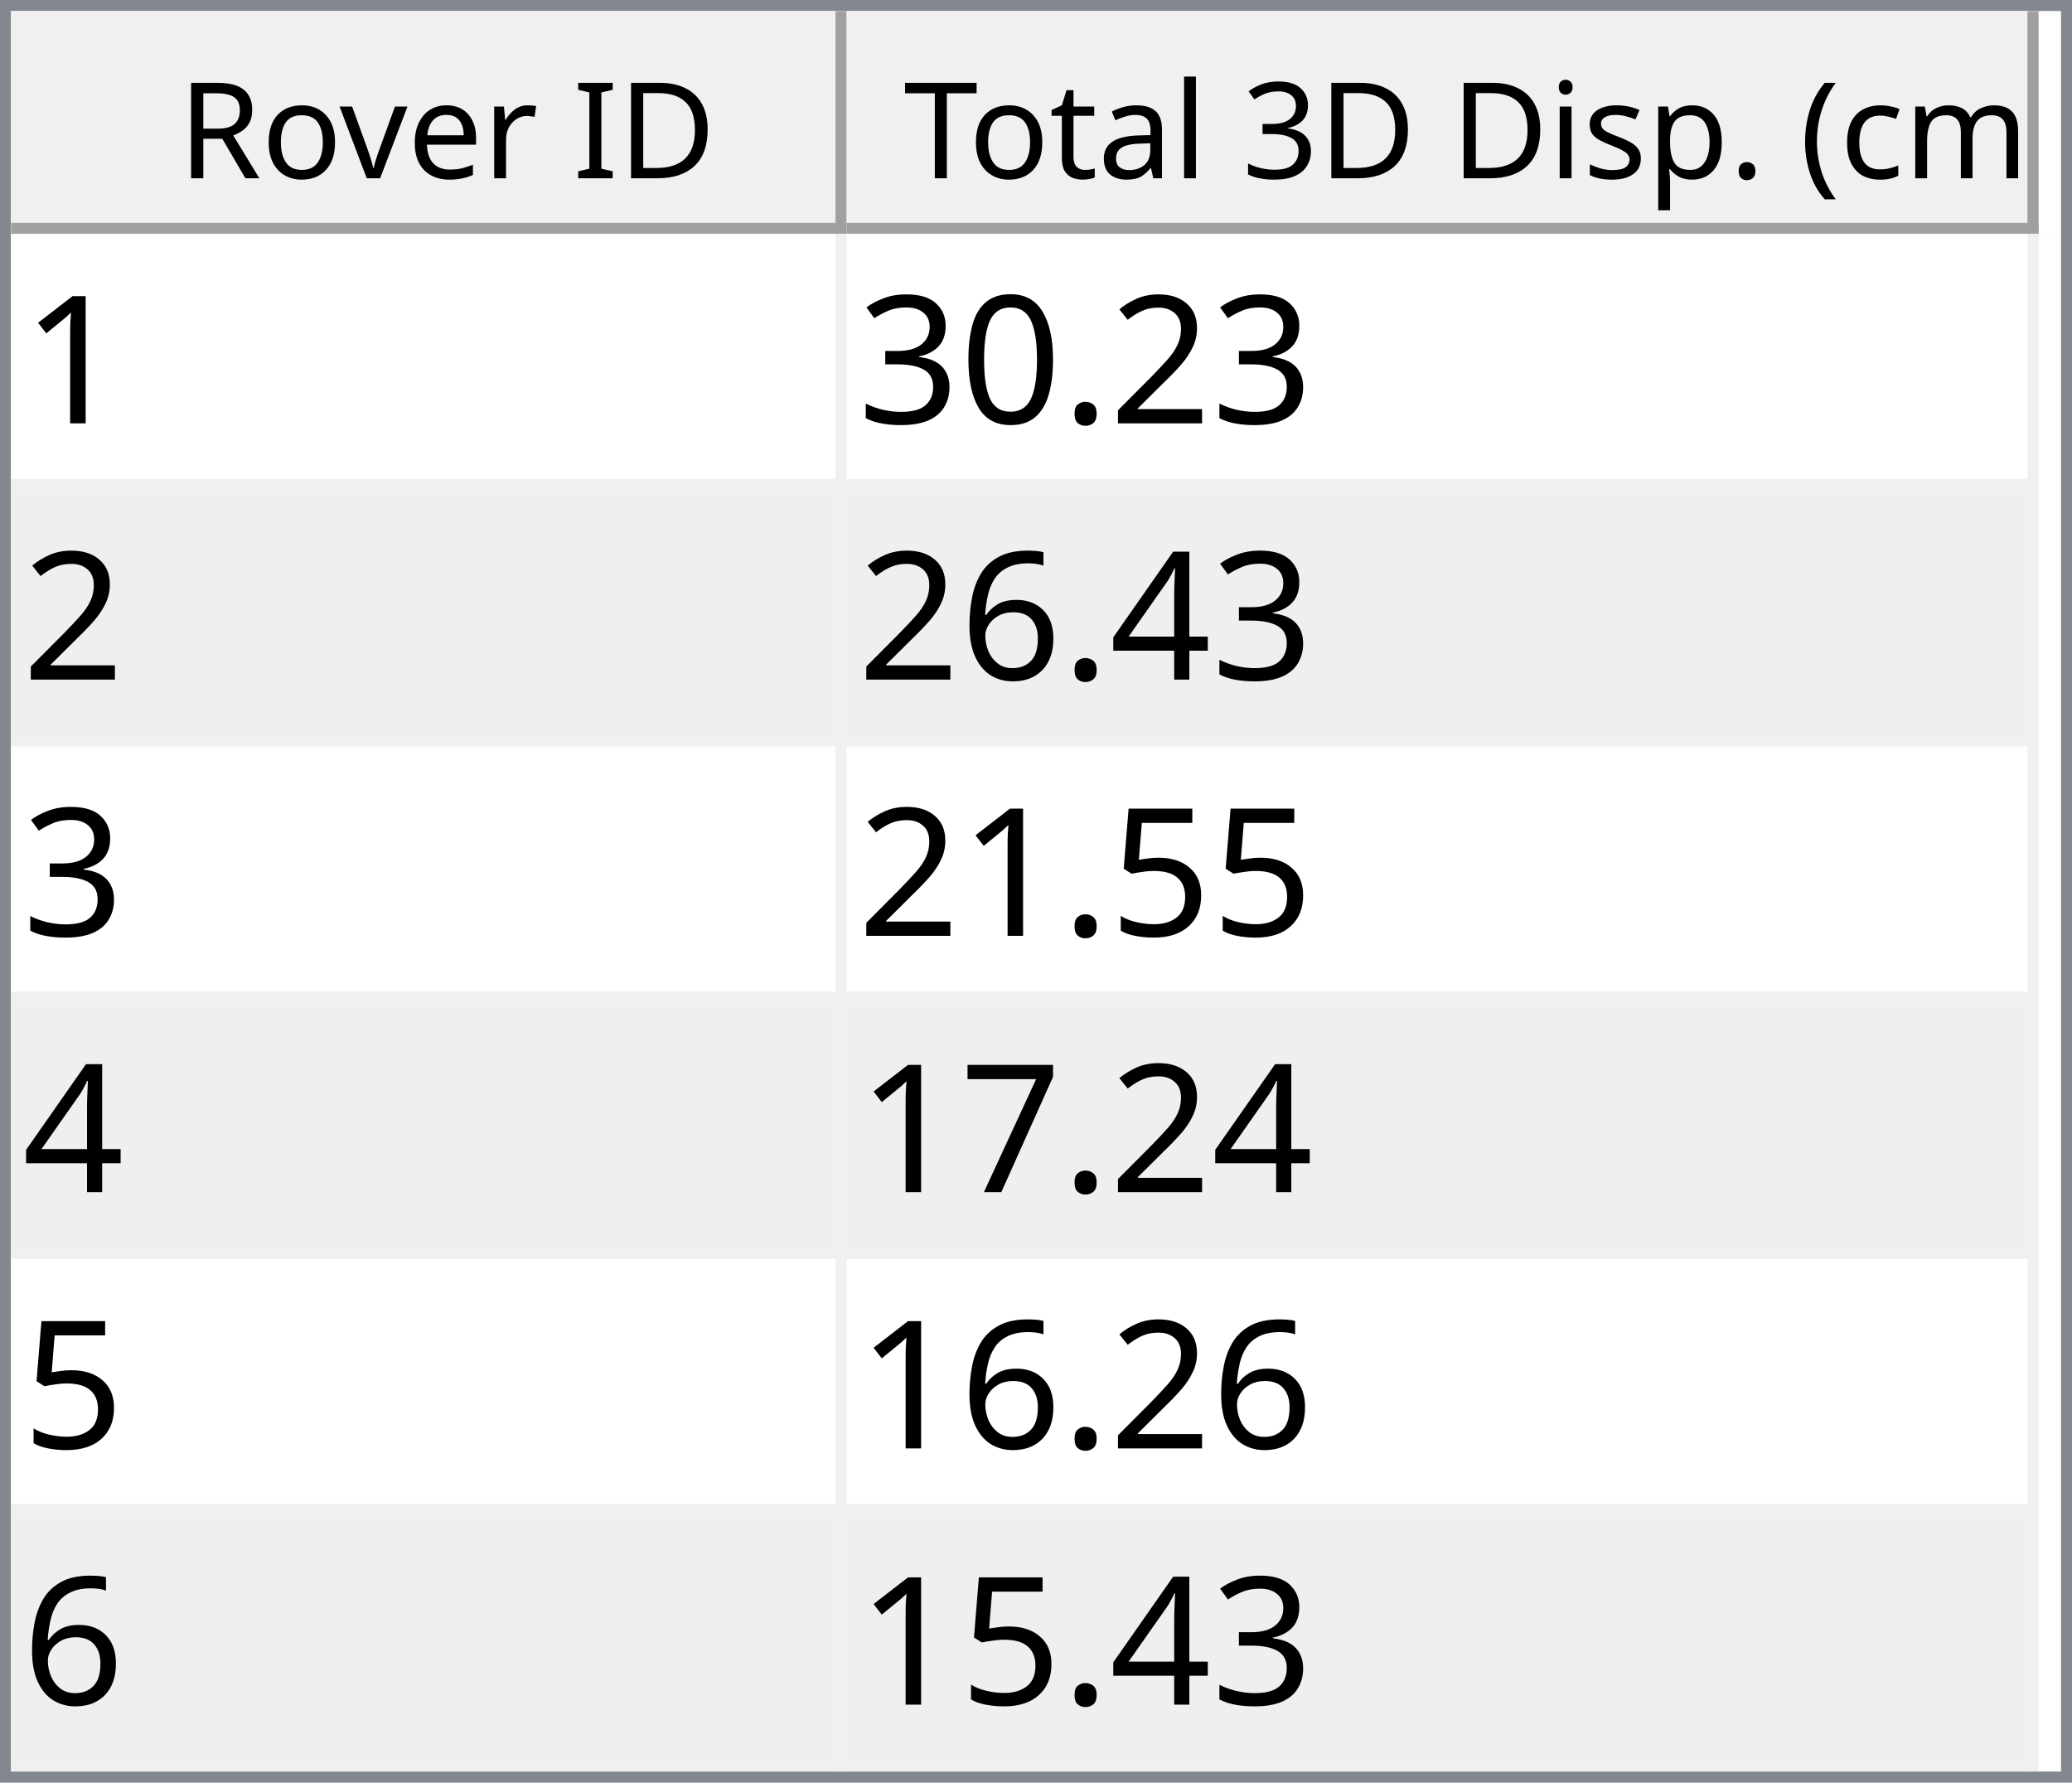
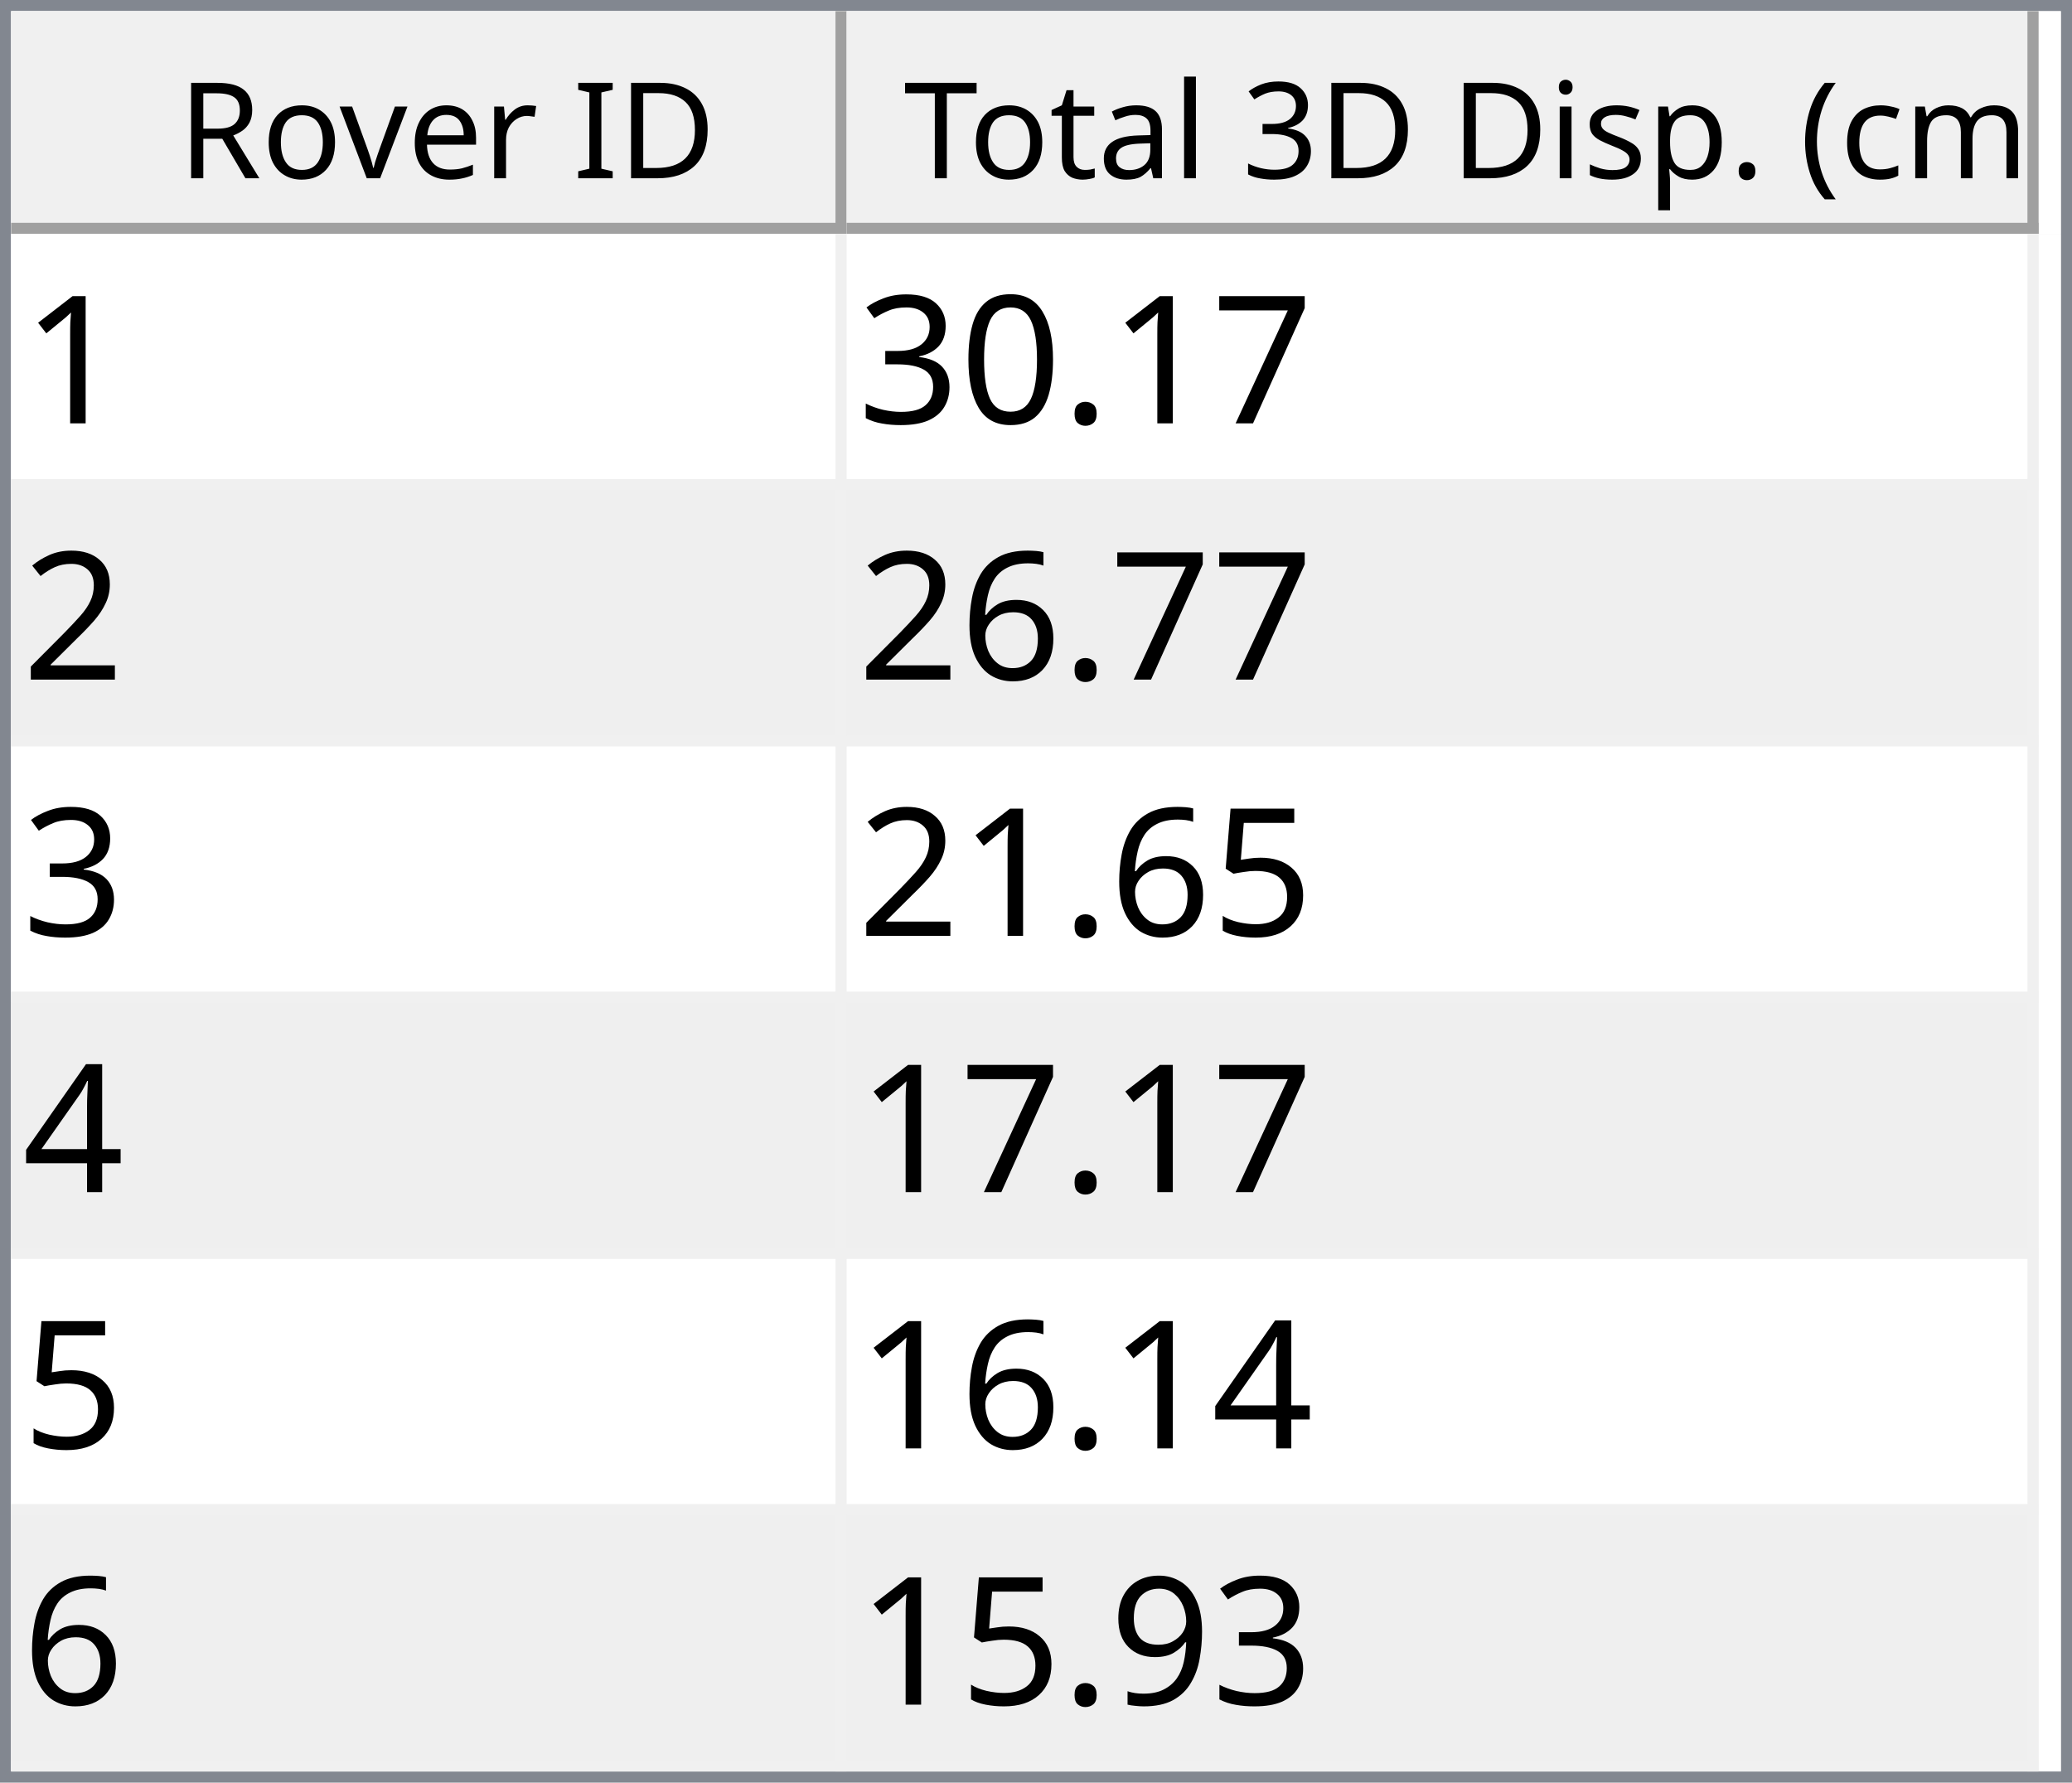
<svg xmlns="http://www.w3.org/2000/svg" style="fill-opacity:1; color-rendering:auto; color-interpolation:auto; text-rendering:auto; stroke:black; stroke-linecap:square; stroke-miterlimit:10; shape-rendering:auto; stroke-opacity:1; fill:black; stroke-dasharray:none; font-weight:normal; stroke-width:1; font-family:'Dialog'; font-style:normal; stroke-linejoin:miter; font-size:12px; stroke-dashoffset:0; image-rendering:auto;" width="186" height="160">
  <defs id="genericDefs" />
  <g>
    <defs id="defs1">
      <clipPath clipPathUnits="userSpaceOnUse" id="clipPath1">
        <path d="M0 0 L186 0 L186 160 L0 160 L0 0 Z" />
      </clipPath>
      <clipPath clipPathUnits="userSpaceOnUse" id="clipPath2">
        <path d="M0 0 L0 160 L186 160 L186 0 Z" />
      </clipPath>
      <clipPath clipPathUnits="userSpaceOnUse" id="clipPath3">
        <path d="M0 0 L0 20 L184 20 L184 0 Z" />
      </clipPath>
      <clipPath clipPathUnits="userSpaceOnUse" id="clipPath4">
        <path d="M0 0 L0 20 L75 20 L75 0 Z" />
      </clipPath>
      <clipPath clipPathUnits="userSpaceOnUse" id="clipPath5">
        <path d="M1 1 L1 19 L74 19 L74 1 Z" />
      </clipPath>
      <clipPath clipPathUnits="userSpaceOnUse" id="clipPath6">
        <path d="M0 0 L0 18 L73 18 L73 0 Z" />
      </clipPath>
      <clipPath clipPathUnits="userSpaceOnUse" id="clipPath7">
        <path d="M-0.5 -0.5 L-0.5 19.5 L74.5 19.5 L74.5 -0.5 Z" />
      </clipPath>
      <clipPath clipPathUnits="userSpaceOnUse" id="clipPath8">
        <path d="M0 0 L0 20 L107 20 L107 0 Z" />
      </clipPath>
      <clipPath clipPathUnits="userSpaceOnUse" id="clipPath9">
        <path d="M1 1 L1 19 L106 19 L106 1 Z" />
      </clipPath>
      <clipPath clipPathUnits="userSpaceOnUse" id="clipPath10">
        <path d="M0 0 L0 18 L105 18 L105 0 Z" />
      </clipPath>
      <clipPath clipPathUnits="userSpaceOnUse" id="clipPath11">
        <path d="M-0.5 -0.5 L-0.5 19.5 L106.5 19.5 L106.5 -0.5 Z" />
      </clipPath>
      <clipPath clipPathUnits="userSpaceOnUse" id="clipPath12">
        <path d="M0 0 L0 138 L184 138 L184 0 Z" />
      </clipPath>
      <clipPath clipPathUnits="userSpaceOnUse" id="clipPath13">
        <path d="M0 0 L0 138 L182 138 L182 0 Z" />
      </clipPath>
      <clipPath clipPathUnits="userSpaceOnUse" id="clipPath14">
        <path d="M-0.5 -0.5 L-0.5 137.5 L181.5 137.5 L181.5 -0.5 Z" />
      </clipPath>
      <clipPath clipPathUnits="userSpaceOnUse" id="clipPath15">
        <path d="M0 0 L0 22 L74 22 L74 0 Z" />
      </clipPath>
      <clipPath clipPathUnits="userSpaceOnUse" id="clipPath16">
        <path d="M0 0 L0 22 L106 22 L106 0 Z" />
      </clipPath>
      <font horiz-adv-x="64.551" id="font1">
        <font-face ascent="107.91" descent="25.098" units-per-em="100" style="font-style:normal; font-family:Segoe UI; font-weight:normal;" />
        <missing-glyph horiz-adv-x="64.551" d="M8.109 0 L8.109 68.266 L56.453 68.266 L56.453 0 L8.109 0 ZM15.328 7.234 L49.219 7.234 L49.219 61.031 L15.328 61.031 L15.328 7.234 Z" />
        <glyph unicode="D" horiz-adv-x="70.117" d="M9.188 0 L9.188 70.016 L28.516 70.016 Q65.531 70.016 65.531 35.891 Q65.531 19.672 55.25 9.836 Q44.969 0 27.734 0 L9.188 0 ZM17.391 62.594 L17.391 7.422 L27.828 7.422 Q41.609 7.422 49.273 14.797 Q56.938 22.172 56.938 35.688 Q56.938 62.594 28.328 62.594 L17.391 62.594 Z" />
        <glyph unicode="I" horiz-adv-x="26.611" d="M17.391 0 L9.188 0 L9.188 70.016 L17.391 70.016 L17.391 0 Z" />
        <glyph unicode=" " horiz-adv-x="27.393" d="" />
        <glyph unicode="r" horiz-adv-x="34.766" d="M34.188 41.891 Q32.078 43.5 28.125 43.5 Q23 43.5 19.555 38.672 Q16.109 33.844 16.109 25.484 L16.109 0 L8.109 0 L8.109 50 L16.109 50 L16.109 39.703 L16.312 39.703 Q18.016 44.969 21.531 47.922 Q25.047 50.875 29.391 50.875 Q32.516 50.875 34.188 50.203 L34.188 41.891 Z" />
        <glyph unicode="e" horiz-adv-x="52.295" d="M48.297 23 L12.984 23 Q13.188 14.656 17.484 10.109 Q21.781 5.562 29.297 5.562 Q37.75 5.562 44.828 11.141 L44.828 3.609 Q38.234 -1.172 27.391 -1.172 Q16.797 -1.172 10.742 5.641 Q4.688 12.453 4.688 24.812 Q4.688 36.469 11.305 43.82 Q17.922 51.172 27.734 51.172 Q37.547 51.172 42.922 44.828 Q48.297 38.484 48.297 27.203 L48.297 23 ZM40.094 29.781 Q40.047 36.719 36.75 40.578 Q33.453 44.438 27.594 44.438 Q21.922 44.438 17.969 40.383 Q14.016 36.328 13.094 29.781 L40.094 29.781 Z" />
        <glyph unicode="v" horiz-adv-x="47.9" d="M47.406 50 L27.484 0 L19.625 0 L0.688 50 L9.469 50 L22.172 13.672 Q23.578 9.672 23.922 6.688 L24.125 6.688 Q24.609 10.453 25.688 13.484 L38.969 50 L47.406 50 Z" />
        <glyph unicode="o" horiz-adv-x="58.594" d="M29 -1.172 Q17.922 -1.172 11.305 5.836 Q4.688 12.844 4.688 24.422 Q4.688 37.016 11.57 44.094 Q18.453 51.172 30.172 51.172 Q41.359 51.172 47.633 44.289 Q53.906 37.406 53.906 25.203 Q53.906 13.234 47.141 6.031 Q40.375 -1.172 29 -1.172 ZM29.594 44.438 Q21.875 44.438 17.383 39.188 Q12.891 33.938 12.891 24.703 Q12.891 15.828 17.43 10.695 Q21.969 5.562 29.594 5.562 Q37.359 5.562 41.531 10.594 Q45.703 15.625 45.703 24.906 Q45.703 34.281 41.531 39.359 Q37.359 44.438 29.594 44.438 Z" />
        <glyph unicode="R" horiz-adv-x="59.814" d="M59.375 0 L49.609 0 L37.891 19.625 Q36.281 22.359 34.766 24.289 Q33.25 26.219 31.664 27.438 Q30.078 28.656 28.25 29.219 Q26.422 29.781 24.125 29.781 L17.391 29.781 L17.391 0 L9.188 0 L9.188 70.016 L30.078 70.016 Q34.672 70.016 38.555 68.867 Q42.438 67.719 45.289 65.375 Q48.141 63.031 49.758 59.547 Q51.375 56.062 51.375 51.375 Q51.375 47.703 50.273 44.656 Q49.172 41.609 47.148 39.211 Q45.125 36.812 42.266 35.133 Q39.406 33.453 35.844 32.516 L35.844 32.328 Q37.594 31.547 38.891 30.547 Q40.188 29.547 41.359 28.18 Q42.531 26.812 43.68 25.078 Q44.828 23.344 46.234 21.047 L59.375 0 ZM17.391 62.594 L17.391 37.203 L28.516 37.203 Q31.594 37.203 34.203 38.133 Q36.812 39.062 38.719 40.797 Q40.625 42.531 41.703 45.047 Q42.781 47.562 42.781 50.688 Q42.781 56.297 39.141 59.445 Q35.5 62.594 28.609 62.594 L17.391 62.594 Z" />
        <glyph unicode=")" horiz-adv-x="30.176" d="M8.297 -15.922 L1.172 -15.922 Q16.406 2.344 16.406 26.812 Q16.406 51.469 1.078 70.016 L8.297 70.016 Q23.531 52.156 23.531 26.703 Q23.531 1.375 8.297 -15.922 Z" />
        <glyph unicode="m" horiz-adv-x="86.133" d="M79.109 0 L71.094 0 L71.094 28.719 Q71.094 37.016 68.531 40.727 Q65.969 44.438 59.906 44.438 Q54.781 44.438 51.195 39.75 Q47.609 35.062 47.609 28.516 L47.609 0 L39.594 0 L39.594 29.688 Q39.594 44.438 28.219 44.438 Q22.953 44.438 19.531 40.016 Q16.109 35.594 16.109 28.516 L16.109 0 L8.109 0 L8.109 50 L16.109 50 L16.109 42.094 L16.312 42.094 Q21.625 51.172 31.844 51.172 Q36.969 51.172 40.773 48.312 Q44.578 45.453 46 40.828 Q51.562 51.172 62.594 51.172 Q79.109 51.172 79.109 30.812 L79.109 0 Z" />
        <glyph unicode="c" horiz-adv-x="46.191" d="M42.188 2.297 Q36.422 -1.172 28.516 -1.172 Q17.828 -1.172 11.258 5.789 Q4.688 12.75 4.688 23.828 Q4.688 36.188 11.766 43.68 Q18.844 51.172 30.672 51.172 Q37.25 51.172 42.281 48.734 L42.281 40.531 Q36.719 44.438 30.375 44.438 Q22.703 44.438 17.797 38.945 Q12.891 33.453 12.891 24.516 Q12.891 15.719 17.508 10.641 Q22.125 5.562 29.891 5.562 Q36.422 5.562 42.188 9.906 L42.188 2.297 Z" />
        <glyph unicode="(" horiz-adv-x="30.176" d="M29.109 -15.922 L21.969 -15.922 Q6.844 1.375 6.844 26.703 Q6.844 52.156 21.969 70.016 L29.203 70.016 Q13.875 51.469 13.875 26.812 Q13.875 2.344 29.109 -15.922 Z" />
        <glyph unicode="." horiz-adv-x="21.68" d="M10.891 -1.078 Q8.641 -1.078 7.055 0.539 Q5.469 2.156 5.469 4.391 Q5.469 6.641 7.055 8.273 Q8.641 9.906 10.891 9.906 Q13.188 9.906 14.797 8.273 Q16.406 6.641 16.406 4.391 Q16.406 2.156 14.797 0.539 Q13.188 -1.078 10.891 -1.078 Z" />
        <glyph unicode="p" horiz-adv-x="58.789" d="M16.312 7.234 L16.109 7.234 L16.109 -23 L8.109 -23 L8.109 50 L16.109 50 L16.109 41.219 L16.312 41.219 Q22.219 51.172 33.594 51.172 Q43.266 51.172 48.688 44.461 Q54.109 37.75 54.109 26.469 Q54.109 13.922 48 6.375 Q41.891 -1.172 31.297 -1.172 Q21.578 -1.172 16.312 7.234 ZM16.109 27.391 L16.109 20.406 Q16.109 14.203 20.141 9.883 Q24.172 5.562 30.375 5.562 Q37.641 5.562 41.773 11.133 Q45.906 16.703 45.906 26.609 Q45.906 34.969 42.047 39.703 Q38.188 44.438 31.594 44.438 Q24.609 44.438 20.359 39.578 Q16.109 34.719 16.109 27.391 Z" />
        <glyph unicode="s" horiz-adv-x="42.432" d="M5.078 1.812 L5.078 10.406 Q11.625 5.562 19.484 5.562 Q30.031 5.562 30.031 12.594 Q30.031 14.594 29.125 15.992 Q28.219 17.391 26.68 18.461 Q25.141 19.531 23.07 20.383 Q21 21.234 18.609 22.172 Q15.281 23.484 12.766 24.828 Q10.25 26.172 8.57 27.859 Q6.891 29.547 6.031 31.695 Q5.172 33.844 5.172 36.719 Q5.172 40.234 6.789 42.945 Q8.406 45.656 11.086 47.484 Q13.766 49.312 17.211 50.242 Q20.656 51.172 24.312 51.172 Q30.812 51.172 35.938 48.922 L35.938 40.828 Q30.422 44.438 23.25 44.438 Q21 44.438 19.195 43.922 Q17.391 43.406 16.094 42.477 Q14.797 41.547 14.086 40.258 Q13.375 38.969 13.375 37.406 Q13.375 35.453 14.086 34.133 Q14.797 32.812 16.164 31.789 Q17.531 30.766 19.484 29.938 Q21.438 29.109 23.922 28.125 Q27.25 26.859 29.883 25.516 Q32.516 24.172 34.375 22.484 Q36.234 20.797 37.234 18.602 Q38.234 16.406 38.234 13.375 Q38.234 9.672 36.602 6.938 Q34.969 4.203 32.234 2.398 Q29.5 0.594 25.93 -0.289 Q22.359 -1.172 18.453 -1.172 Q10.75 -1.172 5.078 1.812 Z" />
        <glyph unicode="i" horiz-adv-x="24.219" d="M12.203 62.703 Q10.062 62.703 8.547 64.164 Q7.031 65.625 7.031 67.875 Q7.031 70.125 8.547 71.609 Q10.062 73.094 12.203 73.094 Q14.406 73.094 15.945 71.609 Q17.484 70.125 17.484 67.875 Q17.484 65.719 15.945 64.211 Q14.406 62.703 12.203 62.703 ZM16.109 0 L8.109 0 L8.109 50 L16.109 50 L16.109 0 Z" />
        <glyph unicode="3" horiz-adv-x="53.906" d="M46.531 19.828 Q46.531 15.094 44.75 11.211 Q42.969 7.328 39.719 4.57 Q36.469 1.812 31.93 0.297 Q27.391 -1.219 21.922 -1.219 Q11.922 -1.219 6 2.594 L6 11.188 Q13.094 5.609 22.219 5.609 Q25.875 5.609 28.828 6.539 Q31.781 7.469 33.906 9.227 Q36.031 10.984 37.18 13.477 Q38.328 15.969 38.328 19.094 Q38.328 32.812 18.797 32.812 L12.984 32.812 L12.984 39.594 L18.5 39.594 Q35.797 39.594 35.797 52.484 Q35.797 64.406 22.609 64.406 Q15.188 64.406 8.688 59.422 L8.688 67.188 Q15.375 71.188 24.609 71.188 Q29 71.188 32.57 69.969 Q36.141 68.75 38.68 66.555 Q41.219 64.359 42.609 61.281 Q44 58.203 44 54.5 Q44 40.672 30.031 36.719 L30.031 36.531 Q33.594 36.141 36.625 34.797 Q39.656 33.453 41.852 31.305 Q44.047 29.156 45.289 26.25 Q46.531 23.344 46.531 19.828 Z" />
        <glyph unicode="l" horiz-adv-x="24.219" d="M16.109 0 L8.109 0 L8.109 74.031 L16.109 74.031 L16.109 0 Z" />
        <glyph unicode="a" horiz-adv-x="50.879" d="M43.891 0 L35.891 0 L35.891 7.812 L35.688 7.812 Q30.469 -1.172 20.312 -1.172 Q12.844 -1.172 8.617 2.781 Q4.391 6.734 4.391 13.281 Q4.391 27.297 20.906 29.594 L35.891 31.688 Q35.891 44.438 25.594 44.438 Q16.547 44.438 9.281 38.281 L9.281 46.484 Q16.656 51.172 26.266 51.172 Q43.891 51.172 43.891 32.516 L43.891 0 ZM35.891 25.297 L23.828 23.641 Q18.266 22.859 15.43 20.875 Q12.594 18.891 12.594 13.875 Q12.594 10.203 15.211 7.883 Q17.828 5.562 22.172 5.562 Q28.125 5.562 32.008 9.742 Q35.891 13.922 35.891 20.312 L35.891 25.297 Z" />
        <glyph unicode="t" horiz-adv-x="33.887" d="M31.297 0.484 Q28.469 -1.078 23.828 -1.078 Q10.688 -1.078 10.688 13.578 L10.688 43.172 L2.094 43.172 L2.094 50 L10.688 50 L10.688 62.203 L18.703 64.797 L18.703 50 L31.297 50 L31.297 43.172 L18.703 43.172 L18.703 14.984 Q18.703 9.969 20.414 7.82 Q22.125 5.672 26.078 5.672 Q29.109 5.672 31.297 7.328 L31.297 0.484 Z" />
        <glyph unicode="T" horiz-adv-x="52.393" d="M50.594 62.594 L30.375 62.594 L30.375 0 L22.172 0 L22.172 62.594 L2 62.594 L2 70.016 L50.594 70.016 L50.594 62.594 Z" />
      </font>
      <font horiz-adv-x="75.0" id="font2">
        <font-face ascent="100.537" descent="21.973" units-per-em="100" style="font-style:normal; font-family:sans-serif; font-weight:normal;" />
        <missing-glyph horiz-adv-x="75.0" d="M12.5 0 L12.5 62.5 L62.5 62.5 L62.5 0 L12.5 0 ZM14.062 1.562 L60.938 1.562 L60.938 60.938 L14.062 60.938 L14.062 1.562 Z" />
        <glyph unicode="1" horiz-adv-x="55.615" d="M37.25 0 L28.469 0 L28.469 56 Q25.297 52.984 20.141 49.953 Q14.984 46.922 10.891 45.406 L10.891 53.906 Q18.266 57.375 23.781 62.305 Q29.297 67.234 31.594 71.875 L37.25 71.875 L37.25 0 Z" />
-         <glyph unicode="2" horiz-adv-x="55.615" d="M50.344 8.453 L50.344 0 L3.031 0 Q2.938 3.172 4.047 6.109 Q5.859 10.938 9.836 15.625 Q13.812 20.312 21.344 26.469 Q33.016 36.031 37.117 41.625 Q41.219 47.219 41.219 52.203 Q41.219 57.422 37.477 61.008 Q33.734 64.594 27.734 64.594 Q21.391 64.594 17.578 60.789 Q13.766 56.984 13.719 50.25 L4.688 51.172 Q5.609 61.281 11.664 66.578 Q17.719 71.875 27.938 71.875 Q38.234 71.875 44.242 66.164 Q50.25 60.453 50.25 52 Q50.25 47.703 48.492 43.555 Q46.734 39.406 42.656 34.812 Q38.578 30.219 29.109 22.219 Q21.188 15.578 18.945 13.211 Q16.703 10.844 15.234 8.453 L50.344 8.453 Z" />
+         <glyph unicode="7" horiz-adv-x="55.615" d="M4.734 62.203 L4.734 70.656 L51.078 70.656 L51.078 63.812 Q44.234 56.547 37.523 44.484 Q30.812 32.422 27.156 19.672 Q24.516 10.688 23.781 0 L14.75 0 Q14.891 8.453 18.062 20.414 Q21.234 32.375 27.172 43.484 Q33.109 54.594 39.797 62.203 L4.734 62.203 Z" />
        <glyph unicode="." horiz-adv-x="27.783" d="M9.078 0 L9.078 10.016 L19.094 10.016 L19.094 0 L9.078 0 Z" />
        <glyph unicode="0" horiz-adv-x="55.615" d="M4.156 35.297 Q4.156 48 6.766 55.742 Q9.375 63.484 14.523 67.68 Q19.672 71.875 27.484 71.875 Q33.25 71.875 37.594 69.555 Q41.938 67.234 44.773 62.867 Q47.609 58.5 49.219 52.227 Q50.828 45.953 50.828 35.297 Q50.828 22.703 48.242 14.969 Q45.656 7.234 40.508 3.008 Q35.359 -1.219 27.484 -1.219 Q17.141 -1.219 11.234 6.203 Q4.156 15.141 4.156 35.297 ZM13.188 35.297 Q13.188 17.672 17.312 11.836 Q21.438 6 27.484 6 Q33.547 6 37.672 11.859 Q41.797 17.719 41.797 35.297 Q41.797 52.984 37.672 58.789 Q33.547 64.594 27.391 64.594 Q21.344 64.594 17.719 59.469 Q13.188 52.938 13.188 35.297 Z" />
        <glyph unicode="3" horiz-adv-x="55.615" d="M4.203 18.891 L12.984 20.062 Q14.5 12.594 18.141 9.297 Q21.781 6 27 6 Q33.203 6 37.477 10.297 Q41.75 14.594 41.75 20.953 Q41.75 27 37.797 30.93 Q33.844 34.859 27.734 34.859 Q25.25 34.859 21.531 33.891 L22.516 41.609 Q23.391 41.5 23.922 41.5 Q29.547 41.5 34.039 44.43 Q38.531 47.359 38.531 53.469 Q38.531 58.297 35.258 61.477 Q31.984 64.656 26.812 64.656 Q21.688 64.656 18.266 61.43 Q14.844 58.203 13.875 51.766 L5.078 53.328 Q6.688 62.156 12.398 67.016 Q18.109 71.875 26.609 71.875 Q32.469 71.875 37.398 69.359 Q42.328 66.844 44.945 62.5 Q47.562 58.156 47.562 53.266 Q47.562 48.641 45.07 44.828 Q42.578 41.016 37.703 38.766 Q44.047 37.312 47.562 32.695 Q51.078 28.078 51.078 21.141 Q51.078 11.766 44.242 5.25 Q37.406 -1.266 26.953 -1.266 Q17.531 -1.266 11.305 4.352 Q5.078 9.969 4.203 18.891 Z" />
-         <glyph unicode="4" horiz-adv-x="55.615" d="M32.328 0 L32.328 17.141 L1.266 17.141 L1.266 25.203 L33.938 71.578 L41.109 71.578 L41.109 25.203 L50.781 25.203 L50.781 17.141 L41.109 17.141 L41.109 0 L32.328 0 ZM32.328 25.203 L32.328 57.469 L9.906 25.203 L32.328 25.203 Z" />
+         <glyph unicode="2" horiz-adv-x="55.615" d="M50.344 8.453 L50.344 0 L3.031 0 Q2.938 3.172 4.047 6.109 Q5.859 10.938 9.836 15.625 Q13.812 20.312 21.344 26.469 Q33.016 36.031 37.117 41.625 Q41.219 47.219 41.219 52.203 Q41.219 57.422 37.477 61.008 Q33.734 64.594 27.734 64.594 Q21.391 64.594 17.578 60.789 Q13.766 56.984 13.719 50.25 L4.688 51.172 Q5.609 61.281 11.664 66.578 Q17.719 71.875 27.938 71.875 Q38.234 71.875 44.242 66.164 Q50.25 60.453 50.25 52 Q50.25 47.703 48.492 43.555 Q46.734 39.406 42.656 34.812 Q38.578 30.219 29.109 22.219 Q21.188 15.578 18.945 13.211 Q16.703 10.844 15.234 8.453 L50.344 8.453 Z" />
        <glyph unicode="6" horiz-adv-x="55.615" d="M49.75 54.047 L41.016 53.375 Q39.844 58.547 37.703 60.891 Q34.125 64.656 28.906 64.656 Q24.703 64.656 21.531 62.312 Q17.391 59.281 14.992 53.469 Q12.594 47.656 12.5 36.922 Q15.672 41.75 20.266 44.094 Q24.859 46.438 29.891 46.438 Q38.672 46.438 44.852 39.969 Q51.031 33.5 51.031 23.25 Q51.031 16.5 48.125 10.719 Q45.219 4.938 40.141 1.859 Q35.062 -1.219 28.609 -1.219 Q17.625 -1.219 10.695 6.859 Q3.766 14.938 3.766 33.5 Q3.766 54.25 11.422 63.672 Q18.109 71.875 29.438 71.875 Q37.891 71.875 43.289 67.141 Q48.688 62.406 49.75 54.047 ZM13.875 23.188 Q13.875 18.656 15.797 14.508 Q17.719 10.359 21.188 8.18 Q24.656 6 28.469 6 Q34.031 6 38.039 10.492 Q42.047 14.984 42.047 22.703 Q42.047 30.125 38.086 34.398 Q34.125 38.672 28.125 38.672 Q22.172 38.672 18.023 34.398 Q13.875 30.125 13.875 23.188 Z" />
        <glyph unicode="5" horiz-adv-x="55.615" d="M4.156 18.75 L13.375 19.531 Q14.406 12.797 18.141 9.398 Q21.875 6 27.156 6 Q33.5 6 37.891 10.789 Q42.281 15.578 42.281 23.484 Q42.281 31 38.062 35.352 Q33.844 39.703 27 39.703 Q22.75 39.703 19.336 37.773 Q15.922 35.844 13.969 32.766 L5.719 33.844 L12.641 70.609 L48.25 70.609 L48.25 62.203 L19.672 62.203 L15.828 42.969 Q22.266 47.469 29.344 47.469 Q38.719 47.469 45.164 40.969 Q51.609 34.469 51.609 24.266 Q51.609 14.547 45.953 7.469 Q39.062 -1.219 27.156 -1.219 Q17.391 -1.219 11.211 4.25 Q5.031 9.719 4.156 18.75 Z" />
-         <glyph unicode="7" horiz-adv-x="55.615" d="M4.734 62.203 L4.734 70.656 L51.078 70.656 L51.078 63.812 Q44.234 56.547 37.523 44.484 Q30.812 32.422 27.156 19.672 Q24.516 10.688 23.781 0 L14.75 0 Q14.891 8.453 18.062 20.414 Q21.234 32.375 27.172 43.484 Q33.109 54.594 39.797 62.203 L4.734 62.203 Z" />
+         <glyph unicode="4" horiz-adv-x="55.615" d="M32.328 0 L32.328 17.141 L1.266 17.141 L1.266 25.203 L33.938 71.578 L41.109 71.578 L41.109 25.203 L50.781 25.203 L50.781 17.141 L41.109 17.141 L41.109 0 L32.328 0 ZM32.328 25.203 L32.328 57.469 L9.906 25.203 L32.328 25.203 Z" />
+         <glyph unicode="9" horiz-adv-x="55.615" d="M5.469 16.547 L13.922 17.328 Q14.984 11.375 18.016 8.688 Q21.047 6 25.781 6 Q29.828 6 32.883 7.859 Q35.938 9.719 37.891 12.82 Q39.844 15.922 41.164 21.195 Q42.484 26.469 42.484 31.938 Q42.484 32.516 42.438 33.688 Q39.797 29.5 35.234 26.883 Q30.672 24.266 25.344 24.266 Q16.453 24.266 10.305 30.711 Q4.156 37.156 4.156 47.703 Q4.156 58.594 10.578 65.234 Q17 71.875 26.656 71.875 Q33.641 71.875 39.43 68.117 Q45.219 64.359 48.219 57.398 Q51.219 50.438 51.219 37.25 Q51.219 23.531 48.242 15.406 Q45.266 7.281 39.383 3.031 Q33.5 -1.219 25.594 -1.219 Q17.188 -1.219 11.867 3.445 Q6.547 8.109 5.469 16.547 ZM41.453 48.141 Q41.453 55.719 37.43 60.156 Q33.406 64.594 27.734 64.594 Q21.875 64.594 17.531 59.812 Q13.188 55.031 13.188 47.406 Q13.188 40.578 17.312 36.305 Q21.438 32.031 27.484 32.031 Q33.594 32.031 37.523 36.305 Q41.453 40.578 41.453 48.141 Z" />
      </font>
    </defs>
    <g style="fill:white; stroke:white;">
      <rect x="0" y="0" width="186" style="clip-path:url(#clipPath1); stroke:none;" height="160" />
    </g>
    <g style="fill:white; text-rendering:optimizeSpeed; color-rendering:optimizeSpeed; image-rendering:optimizeSpeed; shape-rendering:crispEdges; stroke:white; color-interpolation:sRGB;">
      <rect x="0" width="186" height="160" y="0" style="stroke:none;" />
      <path style="stroke:none;" d="M0 160 L186 160 L186 0 L0 0 Z" />
    </g>
    <g style="fill:rgb(240,240,240); font-family:'Segoe UI'; stroke:rgb(240,240,240);">
      <rect x="0" y="0" width="186" style="clip-path:url(#clipPath2); stroke:none;" height="160" />
    </g>
    <g style="fill:rgb(130,135,144); font-family:'Segoe UI'; stroke:rgb(130,135,144);">
      <path d="M0 0 L186 0 L186 160 L0 160 L0 0 ZM1 1 L185 1 L185 159 L1 159 L1 1 Z" style="fill-rule:evenodd; clip-path:url(#clipPath2); stroke:none;" />
    </g>
    <g style="fill:white; font-family:'Segoe UI'; stroke:white;" transform="translate(1,1)">
      <rect x="0" y="0" width="184" style="clip-path:url(#clipPath3); stroke:none;" height="20" />
    </g>
    <g style="fill:rgb(240,240,240); font-family:'Segoe UI'; stroke:rgb(240,240,240);" transform="translate(1,1)">
      <rect x="0" y="0" width="75" style="clip-path:url(#clipPath4); stroke:none;" height="20" />
    </g>
    <g style="font-family:'Segoe UI';" transform="translate(2,2)">
      <text x="14" xml:space="preserve" y="14" style="clip-path:url(#clipPath6); stroke:none;">Rover ID</text>
    </g>
    <g style="fill:rgb(160,160,160); font-family:'Segoe UI'; stroke:rgb(160,160,160); stroke-linejoin:bevel;" transform="translate(1.5,1.5)">
      <line x1="74" x2="74" y1="0" style="fill:none; clip-path:url(#clipPath7);" y2="19" />
    </g>
    <g style="fill:rgb(160,160,160); font-family:'Segoe UI'; stroke:rgb(160,160,160); stroke-linejoin:bevel;" transform="matrix(1,0,0,1,1,1) translate(0.5,0.5)">
      <line x1="0" x2="74" y1="19" style="fill:none; clip-path:url(#clipPath7);" y2="19" />
    </g>
    <g style="fill:rgb(240,240,240); font-family:'Segoe UI'; stroke:rgb(240,240,240);" transform="translate(76,1)">
      <rect x="0" y="0" width="107" style="clip-path:url(#clipPath8); stroke:none;" height="20" />
    </g>
    <g style="font-family:'Segoe UI';" transform="translate(77,2)">
      <text x="1" xml:space="preserve" y="14" style="clip-path:url(#clipPath10); stroke:none;"> Total 3D Disp. (cm)</text>
    </g>
    <g style="fill:rgb(160,160,160); font-family:'Segoe UI'; stroke:rgb(160,160,160); stroke-linejoin:bevel;" transform="translate(76.5,1.5)">
      <line x1="106" x2="106" y1="0" style="fill:none; clip-path:url(#clipPath11);" y2="19" />
    </g>
    <g style="fill:rgb(160,160,160); font-family:'Segoe UI'; stroke:rgb(160,160,160); stroke-linejoin:bevel;" transform="matrix(1,0,0,1,76,1) translate(0.5,0.5)">
      <line x1="0" x2="106" y1="19" style="fill:none; clip-path:url(#clipPath11);" y2="19" />
    </g>
    <g style="fill:white; font-family:'Segoe UI'; stroke:white;" transform="translate(1,21)">
      <rect x="0" y="0" width="184" style="clip-path:url(#clipPath12); stroke:none;" height="138" />
    </g>
    <g style="fill:rgb(240,240,240); font-size:16px; font-family:sans-serif; stroke:rgb(240,240,240);" transform="translate(1,21)">
      <rect x="0" y="0" width="182" style="clip-path:url(#clipPath13); stroke:none;" height="138" />
      <line transform="translate(0.5,0.5)" x1="0" x2="181" y1="22" style="clip-path:url(#clipPath14); fill:none; stroke-linejoin:bevel;" y2="22" />
    </g>
    <g transform="matrix(1,0,0,1,1,21) translate(0.5,0.5)" style="fill:rgb(240,240,240); font-size:16px; font-family:sans-serif; stroke:rgb(240,240,240); stroke-linejoin:bevel;">
      <line x1="0" x2="181" y1="45" style="fill:none; clip-path:url(#clipPath14);" y2="45" />
    </g>
    <g transform="matrix(1,0,0,1,1,21) translate(0.5,0.5)" style="fill:rgb(240,240,240); font-size:16px; font-family:sans-serif; stroke:rgb(240,240,240); stroke-linejoin:bevel;">
      <line x1="0" x2="181" y1="68" style="fill:none; clip-path:url(#clipPath14);" y2="68" />
    </g>
    <g transform="matrix(1,0,0,1,1,21) translate(0.5,0.5)" style="fill:rgb(240,240,240); font-size:16px; font-family:sans-serif; stroke:rgb(240,240,240); stroke-linejoin:bevel;">
      <line x1="0" x2="181" y1="91" style="fill:none; clip-path:url(#clipPath14);" y2="91" />
    </g>
    <g transform="matrix(1,0,0,1,1,21) translate(0.5,0.5)" style="fill:rgb(240,240,240); font-size:16px; font-family:sans-serif; stroke:rgb(240,240,240); stroke-linejoin:bevel;">
      <line x1="0" x2="181" y1="114" style="fill:none; clip-path:url(#clipPath14);" y2="114" />
    </g>
    <g transform="matrix(1,0,0,1,1,21) translate(0.5,0.5)" style="fill:rgb(240,240,240); font-size:16px; font-family:sans-serif; stroke:rgb(240,240,240); stroke-linejoin:bevel;">
      <line x1="0" x2="181" y1="137" style="fill:none; clip-path:url(#clipPath14);" y2="137" />
    </g>
    <g transform="matrix(1,0,0,1,1,21) translate(0.5,0.5)" style="fill:rgb(240,240,240); font-size:16px; font-family:sans-serif; stroke:rgb(240,240,240); stroke-linejoin:bevel;">
      <line x1="74" x2="74" y1="0" style="fill:none; clip-path:url(#clipPath14);" y2="137" />
    </g>
    <g transform="matrix(1,0,0,1,1,21) translate(0.5,0.5)" style="fill:rgb(240,240,240); font-size:16px; font-family:sans-serif; stroke:rgb(240,240,240); stroke-linejoin:bevel;">
      <line x1="181" x2="181" y1="0" style="fill:none; clip-path:url(#clipPath14);" y2="137" />
    </g>
    <g style="fill:white; font-size:16px; font-family:sans-serif; stroke:white;" transform="matrix(1,0,0,1,1,21)">
      <rect x="0" y="0" width="74" style="clip-path:url(#clipPath15); stroke:none;" height="22" />
      <text x="1" y="17" style="fill:black; clip-path:url(#clipPath15); stroke:none;" xml:space="preserve">1</text>
    </g>
    <g style="fill:white; font-size:16px; font-family:sans-serif; stroke:white;" transform="matrix(1,0,0,1,1,21) translate(75,0)">
      <rect x="0" y="0" width="106" style="clip-path:url(#clipPath16); stroke:none;" height="22" />
-       <text x="1" y="17" style="fill:black; clip-path:url(#clipPath16); stroke:none;" xml:space="preserve">30.23</text>
+       <text x="1" y="17" style="fill:black; clip-path:url(#clipPath16); stroke:none;" xml:space="preserve">30.17</text>
    </g>
    <g style="fill:rgb(239,239,239); font-size:16px; font-family:sans-serif; stroke:rgb(239,239,239);" transform="matrix(1,0,0,1,1,21) translate(0,23)">
      <rect x="0" y="0" width="74" style="clip-path:url(#clipPath15); stroke:none;" height="22" />
      <text x="1" y="17" style="fill:black; clip-path:url(#clipPath15); stroke:none;" xml:space="preserve">2</text>
    </g>
    <g style="fill:rgb(239,239,239); font-size:16px; font-family:sans-serif; stroke:rgb(239,239,239);" transform="matrix(1,0,0,1,1,21) translate(75,23)">
      <rect x="0" y="0" width="106" style="clip-path:url(#clipPath16); stroke:none;" height="22" />
-       <text x="1" y="17" style="fill:black; clip-path:url(#clipPath16); stroke:none;" xml:space="preserve">26.43</text>
+       <text x="1" y="17" style="fill:black; clip-path:url(#clipPath16); stroke:none;" xml:space="preserve">26.77</text>
    </g>
    <g style="fill:white; font-size:16px; font-family:sans-serif; stroke:white;" transform="matrix(1,0,0,1,1,21) translate(0,46)">
      <rect x="0" y="0" width="74" style="clip-path:url(#clipPath15); stroke:none;" height="22" />
      <text x="1" y="17" style="fill:black; clip-path:url(#clipPath15); stroke:none;" xml:space="preserve">3</text>
    </g>
    <g style="fill:white; font-size:16px; font-family:sans-serif; stroke:white;" transform="matrix(1,0,0,1,1,21) translate(75,46)">
      <rect x="0" y="0" width="106" style="clip-path:url(#clipPath16); stroke:none;" height="22" />
-       <text x="1" y="17" style="fill:black; clip-path:url(#clipPath16); stroke:none;" xml:space="preserve">21.55</text>
+       <text x="1" y="17" style="fill:black; clip-path:url(#clipPath16); stroke:none;" xml:space="preserve">21.65</text>
    </g>
    <g style="fill:rgb(239,239,239); font-size:16px; font-family:sans-serif; stroke:rgb(239,239,239);" transform="matrix(1,0,0,1,1,21) translate(0,69)">
      <rect x="0" y="0" width="74" style="clip-path:url(#clipPath15); stroke:none;" height="22" />
      <text x="1" y="17" style="fill:black; clip-path:url(#clipPath15); stroke:none;" xml:space="preserve">4</text>
    </g>
    <g style="fill:rgb(239,239,239); font-size:16px; font-family:sans-serif; stroke:rgb(239,239,239);" transform="matrix(1,0,0,1,1,21) translate(75,69)">
      <rect x="0" y="0" width="106" style="clip-path:url(#clipPath16); stroke:none;" height="22" />
-       <text x="1" y="17" style="fill:black; clip-path:url(#clipPath16); stroke:none;" xml:space="preserve">17.24</text>
+       <text x="1" y="17" style="fill:black; clip-path:url(#clipPath16); stroke:none;" xml:space="preserve">17.17</text>
    </g>
    <g style="fill:white; font-size:16px; font-family:sans-serif; stroke:white;" transform="matrix(1,0,0,1,1,21) translate(0,92)">
      <rect x="0" y="0" width="74" style="clip-path:url(#clipPath15); stroke:none;" height="22" />
      <text x="1" y="17" style="fill:black; clip-path:url(#clipPath15); stroke:none;" xml:space="preserve">5</text>
    </g>
    <g style="fill:white; font-size:16px; font-family:sans-serif; stroke:white;" transform="matrix(1,0,0,1,1,21) translate(75,92)">
      <rect x="0" y="0" width="106" style="clip-path:url(#clipPath16); stroke:none;" height="22" />
-       <text x="1" y="17" style="fill:black; clip-path:url(#clipPath16); stroke:none;" xml:space="preserve">16.26</text>
+       <text x="1" y="17" style="fill:black; clip-path:url(#clipPath16); stroke:none;" xml:space="preserve">16.14</text>
    </g>
    <g style="fill:rgb(239,239,239); font-size:16px; font-family:sans-serif; stroke:rgb(239,239,239);" transform="matrix(1,0,0,1,1,21) translate(0,115)">
      <rect x="0" y="0" width="74" style="clip-path:url(#clipPath15); stroke:none;" height="22" />
      <text x="1" y="17" style="fill:black; clip-path:url(#clipPath15); stroke:none;" xml:space="preserve">6</text>
    </g>
    <g style="fill:rgb(239,239,239); font-size:16px; font-family:sans-serif; stroke:rgb(239,239,239);" transform="matrix(1,0,0,1,1,21) translate(75,115)">
      <rect x="0" y="0" width="106" style="clip-path:url(#clipPath16); stroke:none;" height="22" />
-       <text x="1" y="17" style="fill:black; clip-path:url(#clipPath16); stroke:none;" xml:space="preserve">15.43</text>
+       <text x="1" y="17" style="fill:black; clip-path:url(#clipPath16); stroke:none;" xml:space="preserve">15.93</text>
    </g>
  </g>
</svg>
